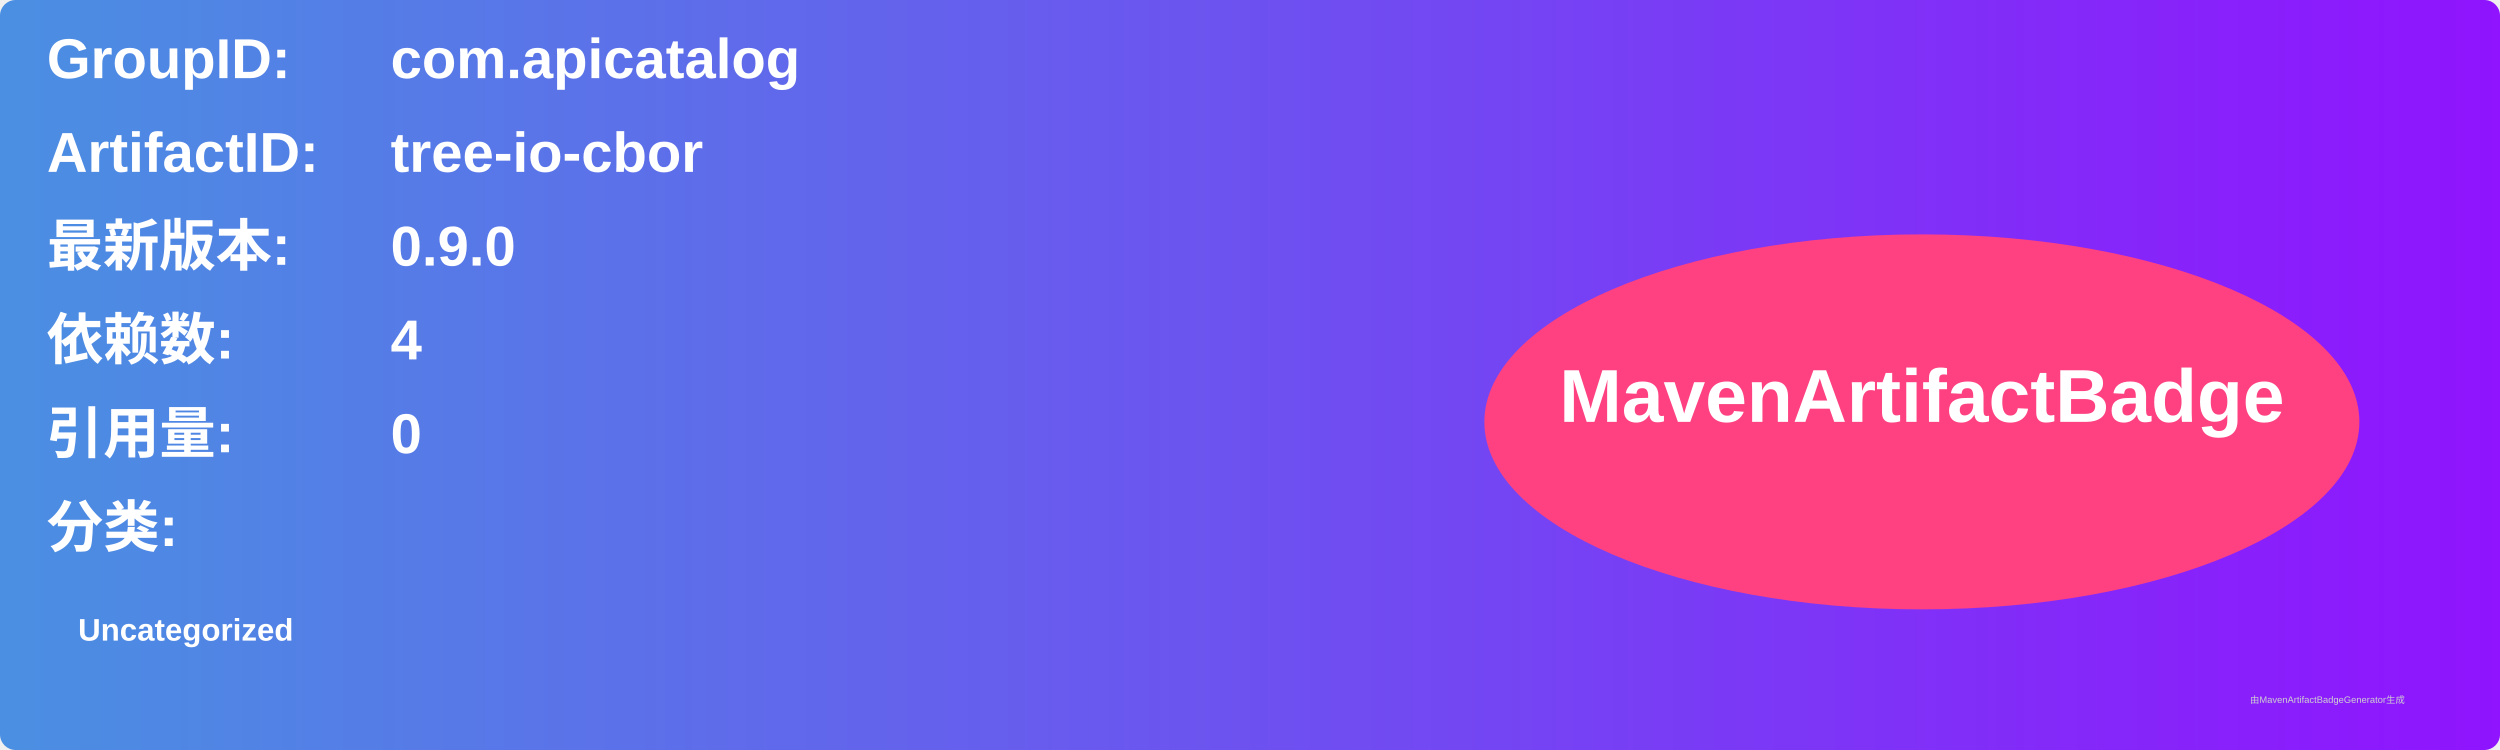
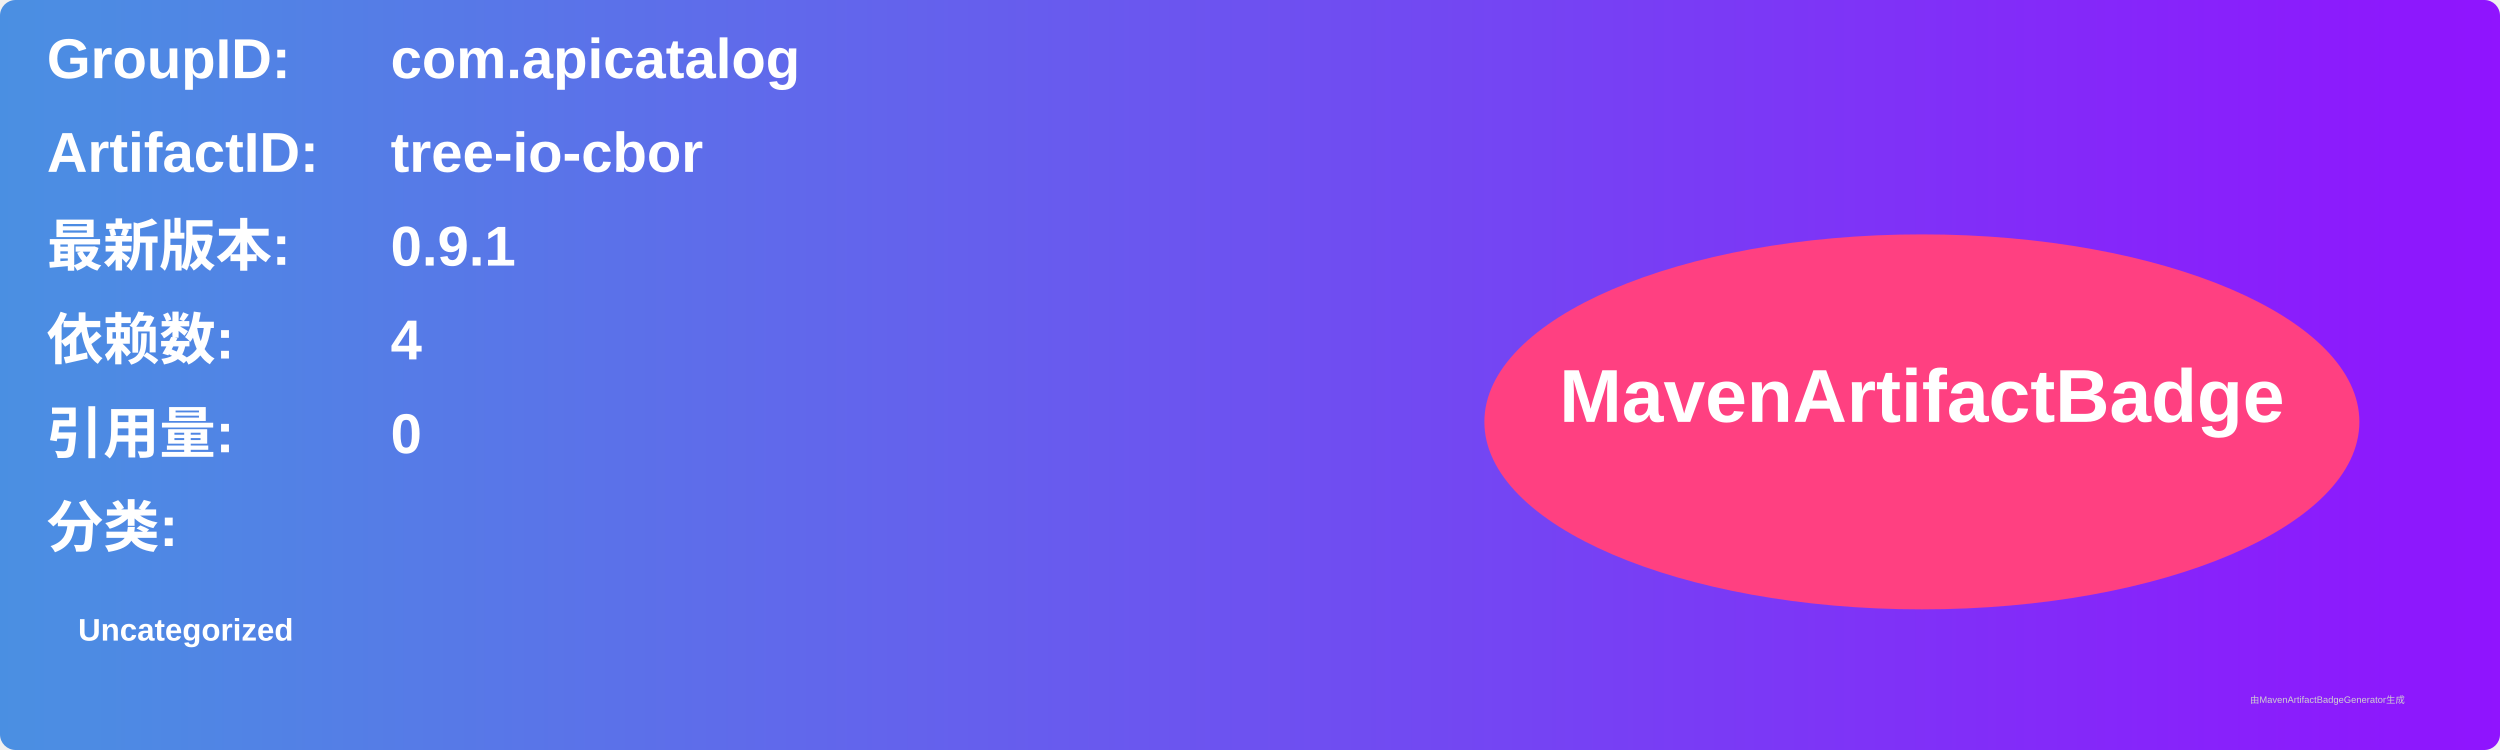
<svg xmlns="http://www.w3.org/2000/svg" width="800" height="240" viewBox="0 0 800 240">
  <linearGradient id="grad" x1="0%" y1="0%" x2="100%" y2="0%">
    <stop offset="0%" stop-color="#4a90e2" />
    <stop offset="100%" stop-color="#9013fe" />
  </linearGradient>
  <rect width="100%" height="100%" rx="5" ry="5" fill="url(#grad)" />
  <g transform="translate(15, 15)">
    <text x="0" y="10" font-family="Arial" font-size="18" fill="white" font-weight="bold" width="260">GroupID:</text>
    <text x="110" y="10" font-family="Arial" font-size="18" fill="white" font-weight="bold" width="460">com.apicatalog</text>
    <text x="0" y="40" font-family="Arial" font-size="18" fill="white" font-weight="bold" width="260">ArtifactID:</text>
    <text x="110" y="40" font-family="Arial" font-size="18" fill="white" font-weight="bold" width="460">tree-io-cbor</text>
    <text x="0" y="70" font-family="Arial" font-size="18" fill="white" font-weight="bold">最新版本:</text>
    <text x="110" y="70" font-family="Arial" font-size="18" fill="white" font-weight="bold">
-       <tspan font-weight="bold">0.9.0</tspan>
+       <tspan font-weight="bold">0.9.1</tspan>
    </text>
    <text x="0" y="100" font-family="Arial" font-size="18" fill="white" font-weight="bold">依赖数: </text>
    <text x="110" y="100" font-family="Arial" font-size="18" fill="white">
      <tspan font-weight="bold">4</tspan>
    </text>
    <text x="0" y="130" font-family="Arial" font-size="18" fill="white" font-weight="bold">引用量: </text>
    <text x="110" y="130" font-family="Arial" font-size="18" fill="white">
      <tspan font-weight="bold">0</tspan>
    </text>
    <text x="0" y="160" font-family="Arial" font-size="18" fill="white" font-weight="bold">分类:</text>
    <text x="10" y="190" font-family="Arial" font-size="10" fill="white">
      <tspan font-weight="bold">Uncategorized</tspan>
    </text>
    <ellipse cx="600" cy="120" rx="140" ry="60" fill="#ff4081" />
    <text x="600" y="120" text-anchor="middle" font-family="Arial" font-size="24" fill="white" font-weight="bold">MavenArtifactBadge</text>
  </g>
  <text x="720" y="225" font-family="Arial" font-size="3" fill="#d0d0d0">由MavenArtifactBadgeGenerator生成</text>
</svg>
